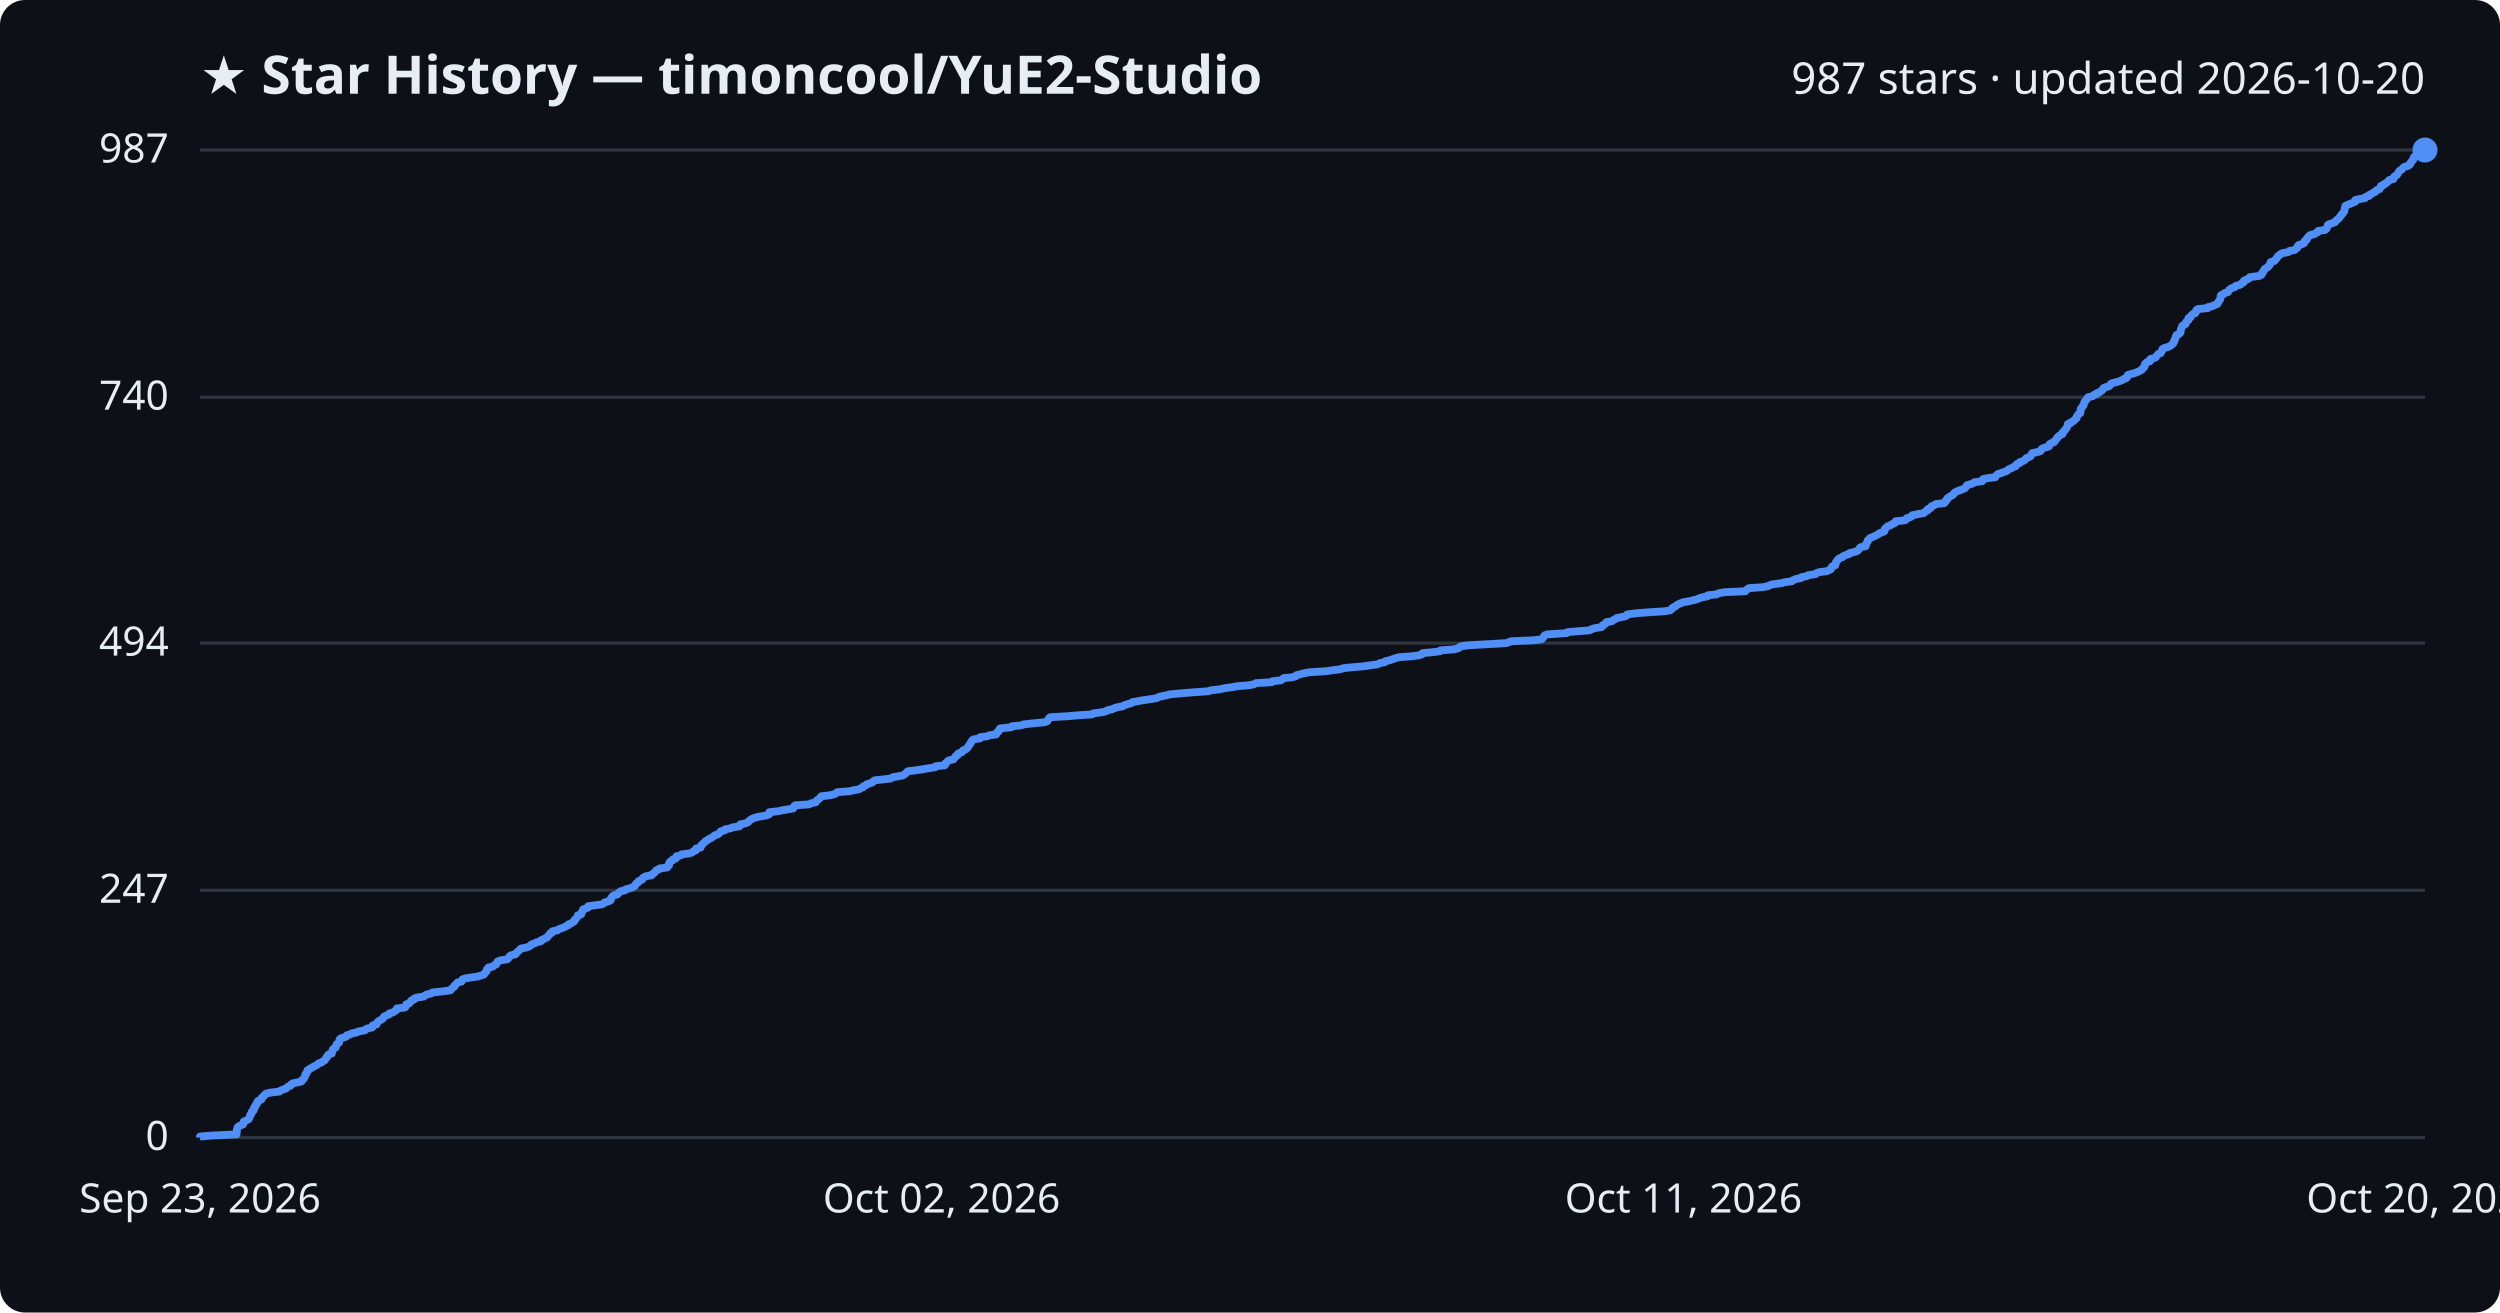
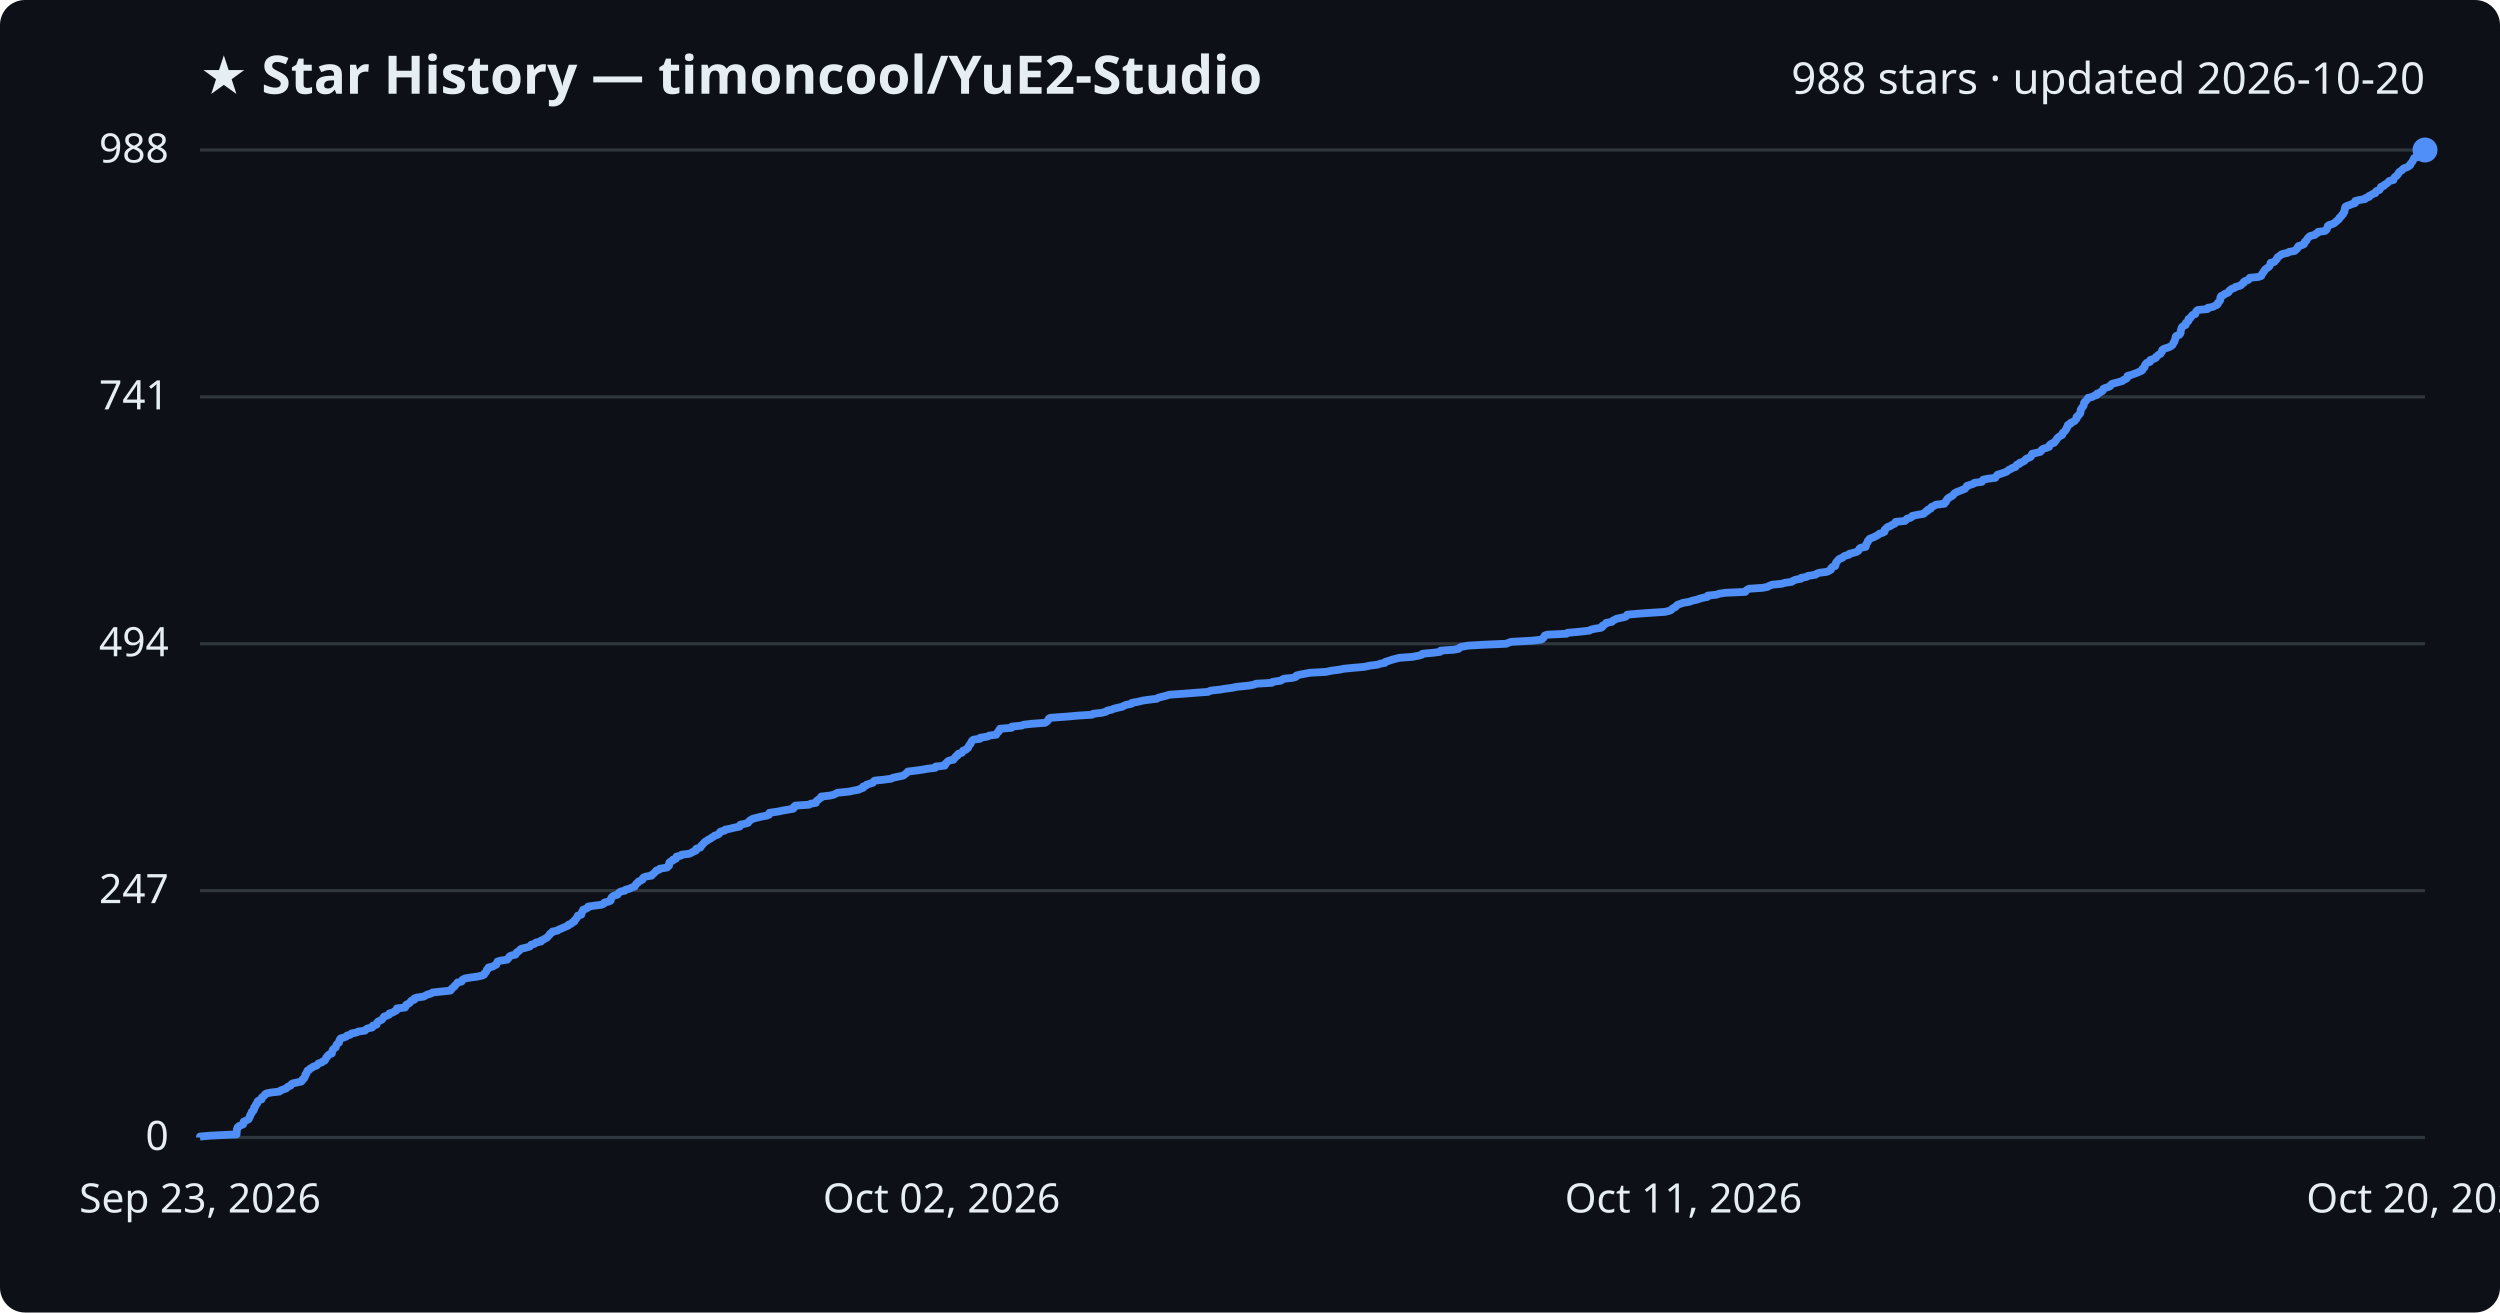
<svg xmlns="http://www.w3.org/2000/svg" viewBox="0 0 800 420" font-family="Segoe UI, sans-serif">
  <rect width="800" height="420" fill="#0d1117" rx="8" />
  <text x="64" y="30" fill="#e6edf3" font-size="17" font-weight="700">★ Star History — timoncool/YuE2-Studio</text>
-   <text x="776" y="30" fill="#e6edf3" font-size="14" text-anchor="end">987 stars · updated 2026-10-20</text>
+   <text x="776" y="30" fill="#e6edf3" font-size="14" text-anchor="end">988 stars · updated 2026-10-20</text>
  <line x1="64" y1="364.0" x2="776" y2="364.0" stroke="#30363d" stroke-width="1" />
  <text x="54" y="368.0" fill="#e6edf3" font-size="13" text-anchor="end">0</text>
-   <line x1="64" y1="284.9" x2="776" y2="284.9" stroke="#30363d" stroke-width="1" />
-   <text x="54" y="288.9" fill="#e6edf3" font-size="13" text-anchor="end">247</text>
-   <line x1="64" y1="205.8" x2="776" y2="205.8" stroke="#30363d" stroke-width="1" />
-   <text x="54" y="209.8" fill="#e6edf3" font-size="13" text-anchor="end">494</text>
-   <line x1="64" y1="127.1" x2="776" y2="127.1" stroke="#30363d" stroke-width="1" />
-   <text x="54" y="131.1" fill="#e6edf3" font-size="13" text-anchor="end">740</text>
+   <line x1="64" y1="285.0" x2="776" y2="285.0" stroke="#30363d" stroke-width="1" />
+   <text x="54" y="289.0" fill="#e6edf3" font-size="13" text-anchor="end">247</text>
+   <line x1="64" y1="206.0" x2="776" y2="206.0" stroke="#30363d" stroke-width="1" />
+   <text x="54" y="210.0" fill="#e6edf3" font-size="13" text-anchor="end">494</text>
+   <line x1="64" y1="127.0" x2="776" y2="127.0" stroke="#30363d" stroke-width="1" />
+   <text x="54" y="131.0" fill="#e6edf3" font-size="13" text-anchor="end">741</text>
  <line x1="64" y1="48.0" x2="776" y2="48.0" stroke="#30363d" stroke-width="1" />
-   <text x="54" y="52.0" fill="#e6edf3" font-size="13" text-anchor="end">987</text>
-   <path d="M64.0,364.0 L64.0,363.7 L67.4,363.4 L75.7,363.0 L75.7,362.7 L75.7,362.4 L75.8,362.1 L75.8,361.8 L75.8,361.4 L76.0,361.1 L76.0,360.8 L76.3,360.5 L76.8,360.2 L77.8,359.8 L77.9,359.5 L78.0,359.2 L78.0,358.9 L78.7,358.6 L79.5,358.2 L79.7,357.9 L79.8,357.6 L80.0,357.3 L80.0,357.0 L80.2,356.6 L80.5,356.3 L80.5,356.0 L80.6,355.7 L81.1,355.4 L81.3,355.0 L81.3,354.7 L81.3,354.4 L81.7,354.1 L81.8,353.8 L81.9,353.4 L82.3,353.1 L82.4,352.8 L82.4,352.5 L82.7,352.2 L83.7,351.8 L83.7,351.5 L83.8,351.2 L84.2,350.9 L84.6,350.6 L84.8,350.2 L85.3,349.9 L86.8,349.6 L89.4,349.3 L89.7,349.0 L90.7,348.6 L91.6,348.3 L91.8,348.0 L92.2,347.7 L93.0,347.4 L93.2,347.0 L93.6,346.7 L95.0,346.4 L96.4,346.1 L96.7,345.8 L96.8,345.4 L97.3,345.1 L97.4,344.8 L97.6,344.5 L97.7,344.1 L97.7,343.8 L98.1,343.5 L98.1,343.2 L98.3,342.9 L98.4,342.5 L99.0,342.2 L99.3,341.9 L100.0,341.6 L100.3,341.3 L101.3,340.9 L101.6,340.6 L101.9,340.3 L102.9,340.0 L103.2,339.7 L103.9,339.3 L104.1,339.0 L104.3,338.7 L104.4,338.4 L104.8,338.1 L104.9,337.7 L105.2,337.4 L106.2,337.1 L106.2,336.8 L106.3,336.5 L106.4,336.1 L106.5,335.8 L106.9,335.5 L107.4,335.2 L107.5,334.9 L107.6,334.5 L107.7,334.2 L108.1,333.9 L108.5,333.6 L108.5,333.3 L108.6,332.9 L108.7,332.6 L109.0,332.3 L110.0,332.0 L110.8,331.7 L111.0,331.3 L112.1,331.0 L112.5,330.7 L114.1,330.4 L114.6,330.1 L116.8,329.7 L117.0,329.4 L117.6,329.1 L119.1,328.8 L119.3,328.5 L119.3,328.1 L120.5,327.8 L120.5,327.5 L120.7,327.2 L121.0,326.9 L121.6,326.5 L122.2,326.2 L122.5,325.9 L122.7,325.6 L122.9,325.3 L123.8,324.9 L124.5,324.6 L124.6,324.3 L125.7,324.0 L126.1,323.7 L126.8,323.3 L127.0,323.0 L127.0,322.7 L129.6,322.4 L129.8,322.1 L129.9,321.7 L130.0,321.4 L130.9,321.1 L131.2,320.8 L131.4,320.5 L131.7,320.1 L132.6,319.8 L132.6,319.5 L133.5,319.2 L135.6,318.9 L136.1,318.5 L136.7,318.2 L138.0,317.9 L138.4,317.6 L141.2,317.3 L144.1,316.9 L144.4,316.6 L144.6,316.3 L145.0,316.0 L145.4,315.7 L145.5,315.3 L145.9,315.0 L146.2,314.7 L146.4,314.4 L147.7,314.1 L147.9,313.7 L148.0,313.4 L148.8,313.1 L150.6,312.8 L152.8,312.5 L154.2,312.1 L154.9,311.8 L155.0,311.5 L155.4,311.2 L155.6,310.9 L155.8,310.5 L155.8,310.2 L156.3,309.9 L156.3,309.6 L157.7,309.3 L158.1,308.9 L158.8,308.6 L158.9,308.3 L159.1,308.0 L159.2,307.7 L160.2,307.3 L162.3,307.0 L162.6,306.7 L162.9,306.4 L163.0,306.1 L163.5,305.7 L164.9,305.4 L165.2,305.1 L165.3,304.8 L165.8,304.4 L166.2,304.1 L166.4,303.8 L166.8,303.5 L168.5,303.2 L169.5,302.8 L169.8,302.5 L170.1,302.2 L171.1,301.9 L171.5,301.6 L173.1,301.2 L173.1,300.9 L173.9,300.6 L174.3,300.3 L175.1,300.0 L175.3,299.6 L175.6,299.3 L175.9,299.0 L176.0,298.7 L176.7,298.4 L176.8,298.0 L178.4,297.7 L178.7,297.4 L179.5,297.1 L180.4,296.8 L181.1,296.4 L181.8,296.1 L181.9,295.8 L182.8,295.5 L183.1,295.2 L183.8,294.8 L183.8,294.5 L184.0,294.2 L184.4,293.9 L184.6,293.6 L184.9,293.2 L184.9,292.9 L186.0,292.6 L186.1,292.3 L186.2,292.0 L186.3,291.6 L186.6,291.3 L186.6,291.0 L187.5,290.7 L188.2,290.4 L188.2,290.0 L190.3,289.7 L192.6,289.4 L193.2,289.1 L193.4,288.8 L194.8,288.4 L195.4,288.1 L195.5,287.8 L195.5,287.5 L195.7,287.2 L196.0,286.8 L196.5,286.5 L197.6,286.2 L197.8,285.9 L198.1,285.6 L198.6,285.2 L200.0,284.9 L200.2,284.6 L201.4,284.3 L202.2,284.0 L203.1,283.6 L203.2,283.3 L203.5,283.0 L203.6,282.7 L204.2,282.4 L204.3,282.0 L205.0,281.7 L205.6,281.4 L205.6,281.1 L205.9,280.8 L206.7,280.4 L208.5,280.1 L208.6,279.8 L209.1,279.5 L209.5,279.2 L209.8,278.8 L210.0,278.5 L210.9,278.2 L211.1,277.9 L213.5,277.6 L213.6,277.2 L214.1,276.9 L214.1,276.6 L214.1,276.3 L214.2,276.0 L214.6,275.6 L215.3,275.3 L215.3,275.0 L216.3,274.7 L216.4,274.4 L216.5,274.0 L217.9,273.7 L218.1,273.4 L220.6,273.1 L221.4,272.8 L221.9,272.4 L222.7,272.1 L222.8,271.8 L222.8,271.5 L224.2,271.2 L224.3,270.8 L224.4,270.5 L224.8,270.2 L225.0,269.9 L225.4,269.6 L225.7,269.2 L226.3,268.9 L226.7,268.6 L227.3,268.3 L227.8,268.0 L228.4,267.6 L228.7,267.3 L229.7,267.0 L230.1,266.7 L230.3,266.4 L230.7,266.0 L231.9,265.7 L232.0,265.4 L233.6,265.1 L234.7,264.7 L236.7,264.4 L236.8,264.1 L236.9,263.8 L238.4,263.5 L239.4,263.1 L239.6,262.8 L239.9,262.5 L240.4,262.2 L240.9,261.9 L242.1,261.5 L243.7,261.2 L245.4,260.9 L246.1,260.6 L246.1,260.3 L246.2,259.9 L249.0,259.6 L250.3,259.3 L252.1,259.0 L253.8,258.7 L254.1,258.3 L254.1,258.0 L254.5,257.7 L258.9,257.4 L259.4,257.1 L261.1,256.7 L261.2,256.4 L261.4,256.1 L261.9,255.8 L262.2,255.5 L262.7,255.1 L262.8,254.8 L265.5,254.5 L266.8,254.2 L267.5,253.9 L267.9,253.5 L271.8,253.2 L273.1,252.9 L274.8,252.6 L275.3,252.3 L276.2,251.9 L276.3,251.6 L277.1,251.3 L277.3,251.0 L278.3,250.7 L279.3,250.3 L279.5,250.0 L279.9,249.7 L282.8,249.4 L285.1,249.1 L285.7,248.7 L287.5,248.4 L289.0,248.1 L289.4,247.8 L289.8,247.5 L290.2,247.1 L290.5,246.8 L293.1,246.5 L295.1,246.2 L296.8,245.9 L299.3,245.5 L299.4,245.2 L302.3,244.9 L302.5,244.6 L302.5,244.3 L303.0,243.9 L303.2,243.6 L303.7,243.3 L305.1,243.0 L305.3,242.7 L305.6,242.3 L305.8,242.0 L306.4,241.7 L306.4,241.4 L306.7,241.1 L307.8,240.7 L308.0,240.4 L308.2,240.1 L309.1,239.8 L309.3,239.5 L309.8,239.1 L309.9,238.8 L310.1,238.5 L310.3,238.2 L310.6,237.9 L310.7,237.5 L311.0,237.2 L311.1,236.9 L311.5,236.6 L313.6,236.3 L313.6,235.9 L316.0,235.6 L316.5,235.3 L318.8,235.0 L318.9,234.7 L319.1,234.3 L319.6,234.0 L319.6,233.7 L319.9,233.4 L320.0,233.1 L323.7,232.7 L323.8,232.4 L326.9,232.1 L327.6,231.8 L330.3,231.5 L334.4,231.1 L335.1,230.8 L335.3,230.5 L335.5,230.2 L335.6,229.9 L336.1,229.5 L341.6,229.2 L344.9,228.9 L349.5,228.6 L349.8,228.3 L352.7,227.9 L354.0,227.6 L354.3,227.3 L355.7,227.0 L356.4,226.7 L357.6,226.3 L359.3,226.0 L359.7,225.7 L360.6,225.4 L362.1,225.0 L362.3,224.7 L364.0,224.4 L365.6,224.1 L367.7,223.8 L370.2,223.4 L370.6,223.1 L371.7,222.8 L373.3,222.5 L374.3,222.2 L378.7,221.8 L382.4,221.5 L386.7,221.2 L387.4,220.9 L390.2,220.6 L392.0,220.2 L394.3,219.9 L395.7,219.6 L399.6,219.3 L401.2,219.0 L401.9,218.6 L407.0,218.3 L407.2,218.0 L409.9,217.7 L410.3,217.4 L410.8,217.0 L413.7,216.7 L414.7,216.4 L414.8,216.1 L415.9,215.8 L417.5,215.4 L419.2,215.1 L424.3,214.8 L426.2,214.5 L428.7,214.2 L430.0,213.8 L433.0,213.5 L436.5,213.2 L438.4,212.9 L440.8,212.6 L441.6,212.2 L443.2,211.9 L443.3,211.6 L444.6,211.3 L445.5,211.0 L446.6,210.6 L447.8,210.3 L451.9,210.0 L454.1,209.7 L455.0,209.4 L455.2,209.0 L458.5,208.7 L460.8,208.4 L461.0,208.1 L465.3,207.8 L466.8,207.4 L467.0,207.1 L467.6,206.8 L469.8,206.5 L475.0,206.2 L482.0,205.8 L482.8,205.5 L483.6,205.2 L490.4,204.9 L493.2,204.6 L493.7,204.2 L493.9,203.9 L494.1,203.6 L494.3,203.3 L495.1,203.0 L501.3,202.6 L501.6,202.3 L505.0,202.0 L508.7,201.7 L509.2,201.4 L510.3,201.0 L512.4,200.7 L512.8,200.4 L512.8,200.1 L513.4,199.8 L514.0,199.4 L514.0,199.1 L515.8,198.8 L516.1,198.5 L516.8,198.2 L517.3,197.8 L518.7,197.5 L520.2,197.2 L520.6,196.9 L520.7,196.6 L524.0,196.2 L528.1,195.9 L532.8,195.6 L534.4,195.3 L534.9,195.0 L535.1,194.6 L535.6,194.3 L536.2,194.0 L536.5,193.7 L537.0,193.4 L537.9,193.0 L538.7,192.7 L540.5,192.4 L541.7,192.1 L543.0,191.8 L543.8,191.4 L544.9,191.1 L546.4,190.8 L546.5,190.5 L549.3,190.2 L550.1,189.8 L552.0,189.5 L558.5,189.2 L558.7,188.9 L559.1,188.6 L559.7,188.2 L564.1,187.9 L565.6,187.6 L566.3,187.3 L567.1,187.0 L570.2,186.6 L571.1,186.3 L573.4,186.0 L573.7,185.7 L574.6,185.3 L576.3,185.0 L576.4,184.7 L578.1,184.4 L578.5,184.1 L581.0,183.7 L581.3,183.4 L582.1,183.1 L584.5,182.8 L585.2,182.5 L585.9,182.1 L586.0,181.8 L586.1,181.5 L586.4,181.2 L587.3,180.9 L587.3,180.5 L587.5,180.2 L587.5,179.9 L587.7,179.6 L588.0,179.3 L588.3,178.9 L588.7,178.6 L589.6,178.3 L589.8,178.0 L590.4,177.7 L591.7,177.3 L591.8,177.0 L593.1,176.7 L594.2,176.4 L594.6,176.1 L594.9,175.7 L595.1,175.4 L595.4,175.1 L597.0,174.8 L597.1,174.5 L597.1,174.1 L597.3,173.8 L597.5,173.5 L597.7,173.2 L597.7,172.9 L598.2,172.5 L598.4,172.2 L599.1,171.9 L599.8,171.6 L600.4,171.3 L601.1,170.9 L601.5,170.6 L602.4,170.3 L603.0,170.0 L603.1,169.7 L603.1,169.3 L603.5,169.0 L603.7,168.7 L604.1,168.4 L605.0,168.1 L605.5,167.7 L606.3,167.4 L606.5,167.1 L606.6,166.8 L609.6,166.5 L610.1,166.1 L610.2,165.8 L611.3,165.5 L611.8,165.2 L611.9,164.9 L613.8,164.5 L615.6,164.2 L615.9,163.9 L616.2,163.6 L616.9,163.3 L616.9,162.9 L617.8,162.6 L617.9,162.3 L618.1,162.0 L618.9,161.7 L619.5,161.3 L622.2,161.0 L622.2,160.7 L622.7,160.4 L622.7,160.1 L623.2,159.7 L623.2,159.4 L623.7,159.1 L624.1,158.8 L624.7,158.5 L625.2,158.1 L625.3,157.8 L625.7,157.5 L626.3,157.2 L627.1,156.9 L628.2,156.5 L628.8,156.2 L629.0,155.9 L629.3,155.6 L629.4,155.3 L630.7,154.9 L631.5,154.6 L631.8,154.3 L634.3,154.0 L634.3,153.7 L634.6,153.3 L636.1,153.0 L638.5,152.7 L638.6,152.4 L638.9,152.1 L639.3,151.7 L640.3,151.4 L641.1,151.1 L642.0,150.8 L642.4,150.5 L642.9,150.1 L643.7,149.8 L644.1,149.5 L645.0,149.2 L645.1,148.9 L645.4,148.5 L646.3,148.2 L646.3,147.9 L647.2,147.6 L647.8,147.3 L648.2,146.9 L648.4,146.6 L649.2,146.3 L649.8,146.0 L650.0,145.6 L650.1,145.3 L650.3,145.0 L651.8,144.7 L652.9,144.4 L653.2,144.0 L653.3,143.7 L653.8,143.4 L654.9,143.1 L655.7,142.8 L655.7,142.4 L655.9,142.1 L656.4,141.8 L657.3,141.5 L657.4,141.2 L657.8,140.8 L658.1,140.5 L658.2,140.2 L658.5,139.9 L658.8,139.6 L659.3,139.2 L660.0,138.9 L660.0,138.6 L660.1,138.3 L660.5,138.0 L660.8,137.6 L661.0,137.3 L661.3,137.0 L661.4,136.7 L661.6,136.4 L661.7,136.0 L661.7,135.7 L662.6,135.4 L662.7,135.1 L663.4,134.8 L663.9,134.4 L664.1,134.1 L664.5,133.8 L664.5,133.5 L664.6,133.2 L665.0,132.8 L665.1,132.5 L665.7,132.2 L665.7,131.9 L665.8,131.6 L665.8,131.2 L665.8,130.9 L666.0,130.6 L666.3,130.3 L666.4,130.0 L666.8,129.6 L666.8,129.3 L666.9,129.0 L667.0,128.7 L667.2,128.4 L667.6,128.0 L667.7,127.7 L668.1,127.4 L668.2,127.1 L669.6,126.8 L670.0,126.4 L671.0,126.1 L671.0,125.8 L671.9,125.5 L672.2,125.2 L672.8,124.8 L673.0,124.5 L673.1,124.2 L673.8,123.9 L674.9,123.6 L675.3,123.2 L675.4,122.9 L675.9,122.6 L677.2,122.3 L678.2,122.0 L679.2,121.6 L679.5,121.3 L680.4,121.0 L680.7,120.7 L680.7,120.4 L680.9,120.0 L681.9,119.7 L683.1,119.4 L683.8,119.1 L684.5,118.8 L685.2,118.4 L685.6,118.1 L685.7,117.8 L686.1,117.5 L686.3,117.2 L686.4,116.8 L686.4,116.5 L686.7,116.2 L687.0,115.9 L688.0,115.6 L688.1,115.2 L688.1,114.9 L689.3,114.6 L689.9,114.3 L690.0,114.0 L690.4,113.6 L690.6,113.3 L691.4,113.0 L691.5,112.7 L691.8,112.4 L691.9,112.0 L692.0,111.7 L692.5,111.4 L693.6,111.1 L694.3,110.8 L694.9,110.4 L695.2,110.1 L695.5,109.8 L695.5,109.5 L695.8,109.2 L695.8,108.8 L696.0,108.5 L696.2,108.2 L696.2,107.9 L696.3,107.6 L696.5,107.2 L697.3,106.9 L697.6,106.6 L697.8,106.3 L697.8,105.9 L697.8,105.6 L697.9,105.3 L698.1,105.0 L698.2,104.7 L698.3,104.3 L698.8,104.0 L699.4,103.7 L699.4,103.4 L699.5,103.1 L700.0,102.7 L700.3,102.4 L700.3,102.1 L700.3,101.8 L701.0,101.5 L701.1,101.1 L701.4,100.8 L701.7,100.5 L702.5,100.2 L702.7,99.9 L702.7,99.5 L702.9,99.2 L703.3,98.9 L706.5,98.6 L706.5,98.3 L708.2,97.9 L708.6,97.6 L709.5,97.3 L709.7,97.0 L709.8,96.7 L710.1,96.3 L710.3,96.0 L710.5,95.7 L710.5,95.4 L710.6,95.1 L710.6,94.7 L710.8,94.4 L711.6,94.1 L711.8,93.8 L712.9,93.5 L713.2,93.1 L713.3,92.8 L713.7,92.5 L714.1,92.2 L715.1,91.9 L715.4,91.5 L716.6,91.2 L717.2,90.9 L717.4,90.6 L718.0,90.3 L718.0,89.9 L718.5,89.6 L719.4,89.3 L719.7,89.0 L719.9,88.7 L722.9,88.3 L723.6,88.0 L723.8,87.7 L723.8,87.4 L724.2,87.1 L724.3,86.7 L724.6,86.4 L724.7,86.1 L725.1,85.8 L725.7,85.5 L726.0,85.1 L726.3,84.8 L726.4,84.5 L726.5,84.2 L726.6,83.9 L727.8,83.5 L728.0,83.2 L728.3,82.9 L728.6,82.6 L728.7,82.3 L729.0,81.9 L729.5,81.6 L729.8,81.3 L730.4,81.0 L732.2,80.7 L732.6,80.3 L734.3,80.0 L734.5,79.7 L735.0,79.4 L735.3,79.1 L735.3,78.7 L735.6,78.4 L736.7,78.1 L737.3,77.8 L737.4,77.5 L737.5,77.1 L738.1,76.8 L738.1,76.5 L738.3,76.2 L738.6,75.9 L738.9,75.5 L739.3,75.2 L740.7,74.9 L741.0,74.6 L741.7,74.3 L741.8,73.9 L744.0,73.6 L744.4,73.3 L744.6,73.0 L744.7,72.7 L744.9,72.3 L744.9,72.0 L745.4,71.7 L746.4,71.4 L747.2,71.1 L747.4,70.7 L747.8,70.4 L748.1,70.1 L748.5,69.8 L748.7,69.5 L749.0,69.1 L749.3,68.8 L749.4,68.5 L749.8,68.2 L750.0,67.9 L750.2,67.5 L750.2,67.2 L750.3,66.9 L750.3,66.6 L750.5,66.2 L750.5,65.9 L751.1,65.6 L751.9,65.3 L752.6,65.0 L753.6,64.6 L753.6,64.3 L753.7,64.0 L755.1,63.7 L756.8,63.4 L757.0,63.0 L758.1,62.7 L758.1,62.4 L758.8,62.1 L759.2,61.8 L760.1,61.4 L760.2,61.1 L760.6,60.8 L761.5,60.5 L761.6,60.2 L761.8,59.8 L761.9,59.5 L762.8,59.2 L762.9,58.9 L763.6,58.6 L764.0,58.2 L764.4,57.9 L764.6,57.6 L765.9,57.3 L766.0,57.0 L766.1,56.6 L766.4,56.3 L767.0,56.0 L767.2,55.7 L767.4,55.4 L767.6,55.0 L767.8,54.7 L768.3,54.4 L768.7,54.1 L768.9,53.8 L769.4,53.4 L770.5,53.1 L771.0,52.8 L771.3,52.5 L771.3,52.2 L771.6,51.8 L771.9,51.5 L772.2,51.2 L772.2,50.9 L772.5,50.6 L772.5,50.2 L773.7,49.9 L774.0,49.6 L774.2,49.3 L774.6,49.0 L775.2,48.6 L775.2,48.3 L776.0,48.0 L776.0,48.0" fill="none" stroke="#4f8ff7" stroke-width="2.5" stroke-linejoin="round" />
+   <text x="54" y="52.0" fill="#e6edf3" font-size="13" text-anchor="end">988</text>
+   <path d="M64.0,364.0 L64.0,363.7 L67.4,363.4 L75.7,363.0 L75.7,362.7 L75.7,362.4 L75.8,362.1 L75.8,361.8 L75.8,361.4 L76.0,361.1 L76.0,360.8 L76.3,360.5 L76.8,360.2 L77.8,359.8 L77.9,359.5 L78.0,359.2 L78.0,358.9 L78.7,358.6 L79.5,358.2 L79.7,357.9 L79.8,357.6 L80.0,357.3 L80.0,357.0 L80.2,356.6 L80.5,356.3 L80.5,356.0 L80.6,355.7 L81.1,355.4 L81.3,355.0 L81.3,354.7 L81.3,354.4 L81.7,354.1 L81.8,353.8 L81.9,353.4 L82.3,353.1 L82.4,352.8 L82.4,352.5 L82.7,352.2 L83.7,351.8 L83.7,351.5 L83.8,351.2 L84.2,350.9 L84.6,350.6 L84.8,350.2 L85.3,349.9 L86.8,349.6 L89.4,349.3 L89.7,349.0 L90.7,348.6 L91.6,348.3 L91.8,348.0 L92.2,347.7 L93.0,347.4 L93.2,347.0 L93.6,346.7 L95.0,346.4 L96.4,346.1 L96.7,345.8 L96.8,345.4 L97.3,345.1 L97.4,344.8 L97.6,344.5 L97.7,344.2 L97.7,343.9 L98.1,343.5 L98.1,343.2 L98.3,342.9 L98.4,342.6 L99.0,342.3 L99.3,341.9 L100.0,341.6 L100.3,341.3 L101.3,341.0 L101.6,340.7 L101.9,340.3 L102.9,340.0 L103.2,339.7 L103.9,339.4 L104.1,339.1 L104.3,338.7 L104.4,338.4 L104.8,338.1 L104.9,337.8 L105.2,337.5 L106.2,337.1 L106.2,336.8 L106.3,336.5 L106.4,336.2 L106.5,335.9 L106.9,335.5 L107.4,335.2 L107.5,334.9 L107.6,334.6 L107.7,334.3 L108.1,333.9 L108.5,333.6 L108.5,333.3 L108.6,333.0 L108.7,332.7 L109.0,332.3 L110.0,332.0 L110.8,331.7 L111.0,331.4 L112.1,331.1 L112.5,330.7 L114.1,330.4 L114.6,330.1 L116.8,329.8 L117.0,329.5 L117.6,329.1 L119.1,328.8 L119.3,328.5 L119.3,328.2 L120.5,327.9 L120.5,327.5 L120.7,327.2 L121.0,326.9 L121.6,326.6 L122.2,326.3 L122.5,325.9 L122.7,325.6 L122.9,325.3 L123.8,325.0 L124.5,324.7 L124.6,324.3 L125.7,324.0 L126.1,323.7 L126.8,323.4 L127.0,323.1 L127.0,322.7 L129.6,322.4 L129.8,322.1 L129.9,321.8 L130.0,321.5 L130.9,321.1 L131.2,320.8 L131.4,320.5 L131.7,320.2 L132.6,319.9 L132.6,319.5 L133.5,319.2 L135.6,318.9 L136.1,318.6 L136.7,318.3 L138.0,317.9 L138.4,317.6 L141.2,317.3 L144.1,317.0 L144.4,316.7 L144.6,316.3 L145.0,316.0 L145.4,315.7 L145.5,315.4 L145.9,315.1 L146.2,314.7 L146.4,314.4 L147.7,314.1 L147.9,313.8 L148.0,313.5 L148.8,313.1 L150.6,312.8 L152.8,312.5 L154.2,312.2 L154.9,311.9 L155.0,311.5 L155.4,311.2 L155.6,310.9 L155.7,310.6 L155.8,310.3 L156.3,309.9 L156.3,309.6 L157.7,309.3 L158.1,309.0 L158.8,308.7 L158.9,308.3 L159.1,308.0 L159.2,307.7 L160.2,307.4 L162.3,307.1 L162.6,306.7 L162.9,306.4 L163.0,306.1 L163.5,305.8 L164.9,305.5 L165.2,305.1 L165.3,304.8 L165.8,304.5 L166.2,304.2 L166.4,303.9 L166.8,303.6 L168.5,303.2 L169.5,302.9 L169.8,302.6 L170.0,302.3 L171.1,302.0 L171.5,301.6 L173.1,301.3 L173.1,301.0 L173.9,300.7 L174.3,300.4 L175.1,300.0 L175.3,299.7 L175.6,299.4 L175.9,299.1 L176.0,298.8 L176.7,298.4 L176.8,298.1 L178.4,297.8 L178.7,297.5 L179.5,297.2 L180.4,296.8 L181.1,296.5 L181.8,296.2 L181.9,295.9 L182.8,295.6 L183.1,295.2 L183.8,294.9 L183.8,294.6 L184.0,294.3 L184.4,294.0 L184.6,293.6 L184.9,293.3 L184.9,293.0 L186.0,292.7 L186.1,292.4 L186.2,292.0 L186.3,291.7 L186.6,291.4 L186.6,291.1 L187.5,290.8 L188.2,290.4 L188.2,290.1 L190.3,289.8 L192.6,289.5 L193.2,289.2 L193.4,288.8 L194.8,288.5 L195.4,288.2 L195.5,287.9 L195.5,287.6 L195.7,287.2 L196.0,286.9 L196.5,286.6 L197.6,286.3 L197.8,286.0 L198.1,285.6 L198.6,285.3 L200.0,285.0 L200.2,284.7 L201.4,284.4 L202.2,284.0 L203.1,283.7 L203.2,283.4 L203.5,283.1 L203.6,282.8 L204.2,282.4 L204.3,282.1 L205.0,281.8 L205.6,281.5 L205.6,281.2 L205.9,280.8 L206.7,280.5 L208.5,280.2 L208.6,279.9 L209.1,279.6 L209.5,279.2 L209.8,278.9 L210.0,278.6 L210.9,278.3 L211.1,278.0 L213.5,277.6 L213.6,277.3 L214.1,277.0 L214.1,276.7 L214.1,276.4 L214.2,276.0 L214.6,275.7 L215.3,275.4 L215.3,275.1 L216.3,274.8 L216.4,274.4 L216.5,274.1 L217.9,273.8 L218.1,273.5 L220.6,273.2 L221.4,272.8 L221.9,272.5 L222.7,272.2 L222.8,271.9 L222.8,271.6 L224.1,271.2 L224.3,270.9 L224.4,270.6 L224.8,270.3 L225.0,270.0 L225.4,269.6 L225.7,269.3 L226.3,269.0 L226.6,268.7 L227.3,268.4 L227.8,268.0 L228.4,267.7 L228.7,267.4 L229.7,267.1 L230.1,266.8 L230.3,266.4 L230.6,266.1 L231.9,265.8 L232.0,265.5 L233.6,265.2 L234.7,264.9 L236.7,264.5 L236.8,264.2 L236.9,263.9 L238.4,263.6 L239.4,263.3 L239.6,262.9 L239.9,262.6 L240.4,262.3 L240.9,262.0 L242.1,261.7 L243.7,261.3 L245.4,261.0 L246.1,260.7 L246.1,260.4 L246.2,260.1 L249.0,259.7 L250.3,259.4 L252.1,259.1 L253.8,258.8 L254.1,258.5 L254.1,258.1 L254.5,257.8 L258.9,257.5 L259.4,257.2 L261.1,256.9 L261.2,256.5 L261.4,256.2 L261.9,255.9 L262.2,255.6 L262.7,255.3 L262.8,254.9 L265.5,254.6 L266.8,254.3 L267.4,254.0 L267.9,253.7 L271.8,253.3 L273.1,253.0 L274.8,252.7 L275.3,252.4 L276.2,252.1 L276.2,251.7 L277.1,251.4 L277.3,251.1 L278.3,250.8 L279.3,250.5 L279.5,250.1 L279.9,249.8 L282.8,249.5 L285.1,249.2 L285.7,248.9 L287.5,248.5 L289.0,248.2 L289.4,247.9 L289.8,247.6 L290.2,247.3 L290.5,246.9 L293.0,246.6 L295.1,246.3 L296.8,246.0 L299.3,245.7 L299.4,245.3 L302.3,245.0 L302.5,244.7 L302.5,244.4 L302.9,244.1 L303.2,243.7 L303.7,243.4 L305.1,243.1 L305.2,242.8 L305.6,242.5 L305.8,242.1 L306.4,241.8 L306.4,241.5 L306.7,241.2 L307.8,240.9 L308.0,240.5 L308.2,240.2 L309.1,239.9 L309.3,239.6 L309.8,239.3 L309.9,238.9 L310.1,238.6 L310.3,238.3 L310.6,238.0 L310.7,237.7 L310.9,237.3 L311.1,237.0 L311.5,236.7 L313.6,236.4 L313.6,236.1 L316.0,235.7 L316.5,235.4 L318.8,235.1 L318.9,234.8 L319.1,234.5 L319.6,234.1 L319.6,233.8 L319.9,233.5 L320.0,233.2 L323.7,232.9 L323.8,232.5 L326.9,232.2 L327.6,231.9 L330.3,231.6 L334.4,231.3 L335.0,230.9 L335.3,230.6 L335.5,230.3 L335.6,230.0 L336.1,229.7 L341.6,229.3 L344.9,229.0 L349.5,228.7 L349.8,228.4 L352.6,228.1 L354.0,227.7 L354.3,227.4 L355.7,227.1 L356.4,226.8 L357.6,226.5 L359.3,226.1 L359.7,225.8 L360.6,225.5 L362.1,225.2 L362.2,224.9 L364.0,224.6 L365.6,224.2 L367.7,223.9 L370.2,223.6 L370.6,223.3 L371.7,223.0 L373.3,222.6 L374.2,222.3 L378.7,222.0 L382.4,221.7 L386.6,221.4 L387.4,221.0 L390.2,220.7 L392.0,220.4 L394.3,220.1 L395.6,219.8 L399.6,219.4 L401.2,219.1 L401.9,218.8 L407.0,218.5 L407.2,218.2 L409.9,217.8 L410.3,217.5 L410.8,217.2 L413.7,216.9 L414.7,216.6 L414.8,216.2 L415.9,215.9 L417.5,215.6 L419.1,215.3 L424.3,215.0 L426.2,214.6 L428.6,214.3 L430.0,214.0 L433.0,213.7 L436.5,213.4 L438.4,213.0 L440.8,212.7 L441.6,212.4 L443.2,212.1 L443.3,211.8 L444.6,211.4 L445.5,211.1 L446.6,210.8 L447.8,210.5 L451.9,210.2 L454.0,209.8 L455.0,209.5 L455.2,209.2 L458.5,208.9 L460.8,208.6 L461.0,208.2 L465.3,207.9 L466.8,207.6 L467.0,207.3 L467.6,207.0 L469.8,206.6 L475.0,206.3 L482.0,206.0 L482.7,205.7 L483.5,205.4 L490.4,205.0 L493.1,204.7 L493.6,204.4 L493.9,204.1 L494.1,203.8 L494.3,203.4 L495.1,203.1 L501.3,202.8 L501.6,202.5 L505.0,202.2 L508.6,201.8 L509.1,201.5 L510.3,201.2 L512.3,200.9 L512.8,200.6 L512.8,200.2 L513.4,199.9 L513.9,199.6 L514.0,199.3 L515.8,199.0 L516.1,198.6 L516.8,198.3 L517.3,198.0 L518.7,197.7 L520.1,197.4 L520.6,197.0 L520.7,196.7 L524.0,196.4 L528.1,196.1 L532.8,195.8 L534.4,195.4 L534.9,195.1 L535.1,194.8 L535.6,194.5 L536.2,194.2 L536.5,193.8 L536.9,193.5 L537.8,193.2 L538.6,192.9 L540.5,192.6 L541.6,192.2 L543.0,191.9 L543.8,191.6 L544.9,191.3 L546.4,191.0 L546.5,190.6 L549.3,190.3 L550.1,190.0 L552.0,189.7 L558.5,189.4 L558.7,189.0 L559.1,188.7 L559.7,188.4 L564.1,188.1 L565.6,187.8 L566.3,187.4 L567.1,187.1 L570.2,186.8 L571.1,186.5 L573.3,186.2 L573.7,185.9 L574.6,185.5 L576.3,185.2 L576.4,184.9 L578.1,184.6 L578.5,184.3 L581.0,183.9 L581.3,183.6 L582.1,183.3 L584.5,183.0 L585.2,182.7 L585.9,182.3 L585.9,182.0 L586.1,181.7 L586.4,181.4 L587.3,181.1 L587.3,180.7 L587.5,180.4 L587.5,180.1 L587.7,179.8 L588.0,179.5 L588.3,179.1 L588.7,178.8 L589.6,178.5 L589.8,178.2 L590.3,177.9 L591.7,177.5 L591.8,177.2 L593.1,176.9 L594.1,176.6 L594.6,176.3 L594.9,175.9 L595.0,175.6 L595.4,175.3 L597.0,175.0 L597.1,174.7 L597.1,174.3 L597.3,174.0 L597.5,173.7 L597.7,173.4 L597.7,173.1 L598.1,172.7 L598.3,172.4 L599.1,172.1 L599.8,171.8 L600.4,171.5 L601.1,171.1 L601.4,170.8 L602.4,170.5 L603.0,170.2 L603.1,169.9 L603.1,169.5 L603.5,169.2 L603.7,168.9 L604.1,168.6 L605.0,168.3 L605.5,167.9 L606.3,167.6 L606.5,167.3 L606.6,167.0 L609.6,166.7 L610.0,166.3 L610.2,166.0 L611.3,165.7 L611.8,165.4 L611.9,165.1 L613.8,164.7 L615.6,164.4 L615.9,164.1 L616.1,163.8 L616.8,163.5 L616.9,163.1 L617.8,162.8 L617.9,162.5 L618.1,162.2 L618.9,161.9 L619.5,161.5 L622.2,161.2 L622.2,160.9 L622.7,160.6 L622.7,160.3 L623.1,159.9 L623.2,159.6 L623.6,159.3 L624.1,159.0 L624.7,158.7 L625.1,158.3 L625.3,158.0 L625.7,157.7 L626.3,157.4 L627.1,157.1 L628.1,156.7 L628.8,156.4 L629.0,156.1 L629.3,155.8 L629.4,155.5 L630.6,155.1 L631.5,154.8 L631.8,154.5 L634.2,154.2 L634.3,153.9 L634.6,153.5 L636.1,153.2 L638.5,152.9 L638.6,152.6 L638.9,152.3 L639.2,151.9 L640.3,151.6 L641.1,151.3 L642.0,151.0 L642.4,150.7 L642.9,150.3 L643.6,150.0 L644.0,149.7 L645.0,149.4 L645.1,149.1 L645.4,148.7 L646.3,148.4 L646.3,148.1 L647.2,147.8 L647.8,147.5 L648.1,147.1 L648.4,146.8 L649.2,146.5 L649.8,146.2 L650.0,145.9 L650.1,145.6 L650.3,145.2 L651.7,144.9 L652.9,144.6 L653.2,144.3 L653.3,144.0 L653.8,143.6 L654.9,143.3 L655.7,143.0 L655.7,142.7 L655.9,142.4 L656.4,142.0 L657.3,141.7 L657.4,141.4 L657.8,141.1 L658.0,140.8 L658.2,140.4 L658.5,140.1 L658.8,139.8 L659.3,139.5 L659.9,139.2 L660.0,138.8 L660.1,138.5 L660.5,138.2 L660.8,137.9 L661.0,137.6 L661.3,137.2 L661.3,136.9 L661.6,136.6 L661.7,136.3 L661.7,136.0 L662.6,135.6 L662.6,135.3 L663.3,135.0 L663.9,134.7 L664.1,134.4 L664.5,134.0 L664.5,133.7 L664.5,133.4 L665.0,133.1 L665.1,132.8 L665.6,132.4 L665.7,132.1 L665.8,131.8 L665.8,131.5 L665.8,131.2 L666.0,130.8 L666.3,130.5 L666.4,130.2 L666.7,129.9 L666.8,129.6 L666.9,129.2 L666.9,128.9 L667.1,128.6 L667.5,128.3 L667.7,128.0 L668.1,127.6 L668.2,127.3 L669.6,127.0 L670.0,126.7 L671.0,126.4 L671.0,126.0 L671.9,125.7 L672.2,125.4 L672.8,125.1 L673.0,124.8 L673.1,124.4 L673.8,124.1 L674.8,123.8 L675.3,123.5 L675.4,123.2 L675.9,122.8 L677.1,122.5 L678.2,122.2 L679.2,121.9 L679.5,121.6 L680.4,121.2 L680.7,120.9 L680.7,120.6 L680.8,120.3 L681.9,120.0 L683.0,119.6 L683.8,119.3 L684.5,119.0 L685.2,118.7 L685.6,118.4 L685.6,118.0 L686.1,117.7 L686.3,117.4 L686.3,117.1 L686.4,116.8 L686.7,116.4 L687.0,116.1 L688.0,115.8 L688.0,115.5 L688.1,115.2 L689.3,114.8 L689.9,114.5 L689.9,114.2 L690.4,113.9 L690.6,113.6 L691.4,113.2 L691.5,112.9 L691.8,112.6 L691.9,112.3 L691.9,112.0 L692.5,111.6 L693.5,111.3 L694.3,111.0 L694.8,110.7 L695.2,110.4 L695.4,110.0 L695.5,109.7 L695.8,109.4 L695.8,109.1 L696.0,108.8 L696.1,108.4 L696.2,108.1 L696.2,107.8 L696.4,107.5 L697.3,107.2 L697.6,106.9 L697.8,106.5 L697.8,106.2 L697.8,105.9 L697.9,105.6 L698.0,105.3 L698.1,104.9 L698.3,104.6 L698.7,104.3 L699.4,104.0 L699.4,103.7 L699.5,103.3 L700.0,103.0 L700.3,102.7 L700.3,102.4 L700.3,102.1 L701.0,101.7 L701.1,101.4 L701.4,101.1 L701.6,100.8 L702.5,100.5 L702.6,100.1 L702.7,99.8 L702.9,99.5 L703.3,99.2 L706.4,98.9 L706.5,98.5 L708.1,98.2 L708.6,97.9 L709.4,97.6 L709.7,97.3 L709.7,96.9 L710.1,96.6 L710.3,96.3 L710.5,96.0 L710.5,95.7 L710.5,95.3 L710.6,95.0 L710.8,94.7 L711.6,94.4 L711.8,94.1 L712.9,93.7 L713.2,93.4 L713.3,93.1 L713.7,92.8 L714.0,92.5 L715.1,92.1 L715.4,91.8 L716.6,91.5 L717.2,91.2 L717.4,90.9 L718.0,90.5 L718.0,90.2 L718.5,89.9 L719.4,89.6 L719.7,89.3 L719.9,88.9 L722.8,88.6 L723.6,88.3 L723.7,88.0 L723.8,87.7 L724.2,87.3 L724.3,87.0 L724.6,86.7 L724.7,86.4 L725.0,86.1 L725.6,85.7 L726.0,85.4 L726.3,85.1 L726.4,84.8 L726.5,84.5 L726.6,84.1 L727.8,83.8 L728.0,83.5 L728.3,83.2 L728.6,82.9 L728.7,82.5 L729.0,82.2 L729.5,81.9 L729.8,81.6 L730.3,81.3 L732.1,80.9 L732.5,80.6 L734.3,80.3 L734.5,80.0 L735.0,79.7 L735.3,79.3 L735.3,79.0 L735.6,78.7 L736.7,78.4 L737.3,78.1 L737.4,77.7 L737.5,77.4 L738.0,77.1 L738.1,76.8 L738.3,76.5 L738.6,76.1 L738.9,75.8 L739.3,75.5 L740.7,75.2 L740.9,74.9 L741.7,74.5 L741.8,74.2 L744.0,73.9 L744.4,73.6 L744.6,73.3 L744.7,72.9 L744.9,72.6 L744.9,72.3 L745.3,72.0 L746.4,71.7 L747.1,71.3 L747.4,71.0 L747.8,70.7 L748.1,70.4 L748.5,70.1 L748.6,69.7 L749.0,69.4 L749.3,69.1 L749.4,68.8 L749.8,68.5 L749.9,68.1 L750.2,67.8 L750.2,67.5 L750.3,67.2 L750.3,66.9 L750.5,66.6 L750.5,66.2 L751.0,65.9 L751.9,65.6 L752.6,65.3 L753.6,65.0 L753.6,64.6 L753.7,64.3 L755.0,64.0 L756.8,63.7 L756.9,63.4 L758.1,63.0 L758.1,62.7 L758.8,62.4 L759.2,62.1 L760.1,61.8 L760.2,61.4 L760.5,61.1 L761.4,60.8 L761.6,60.5 L761.8,60.2 L761.9,59.8 L762.8,59.5 L762.9,59.2 L763.5,58.9 L763.9,58.6 L764.3,58.2 L764.6,57.9 L765.9,57.6 L765.9,57.3 L766.1,57.0 L766.4,56.6 L766.9,56.3 L767.1,56.0 L767.4,55.7 L767.5,55.4 L767.8,55.0 L768.3,54.7 L768.7,54.4 L768.9,54.1 L769.4,53.8 L770.5,53.4 L770.9,53.1 L771.3,52.8 L771.3,52.5 L771.6,52.2 L771.9,51.8 L772.1,51.5 L772.2,51.2 L772.4,50.9 L772.5,50.6 L773.7,50.2 L773.9,49.9 L774.1,49.6 L774.5,49.3 L775.1,49.0 L775.1,48.6 L776.0,48.3 L776.0,48.0 L776.0,48.0" fill="none" stroke="#4f8ff7" stroke-width="2.5" stroke-linejoin="round" />
  <circle cx="776.0" cy="48.0" r="4" fill="#4f8ff7" />
  <text x="64.0" y="388" fill="#e6edf3" font-size="13" text-anchor="middle">Sep 23, 2026</text>
  <text x="301.3" y="388" fill="#e6edf3" font-size="13" text-anchor="middle">Oct 02, 2026</text>
  <text x="538.7" y="388" fill="#e6edf3" font-size="13" text-anchor="middle">Oct 11, 2026</text>
  <text x="776.0" y="388" fill="#e6edf3" font-size="13" text-anchor="middle">Oct 20, 2026</text>
</svg>
